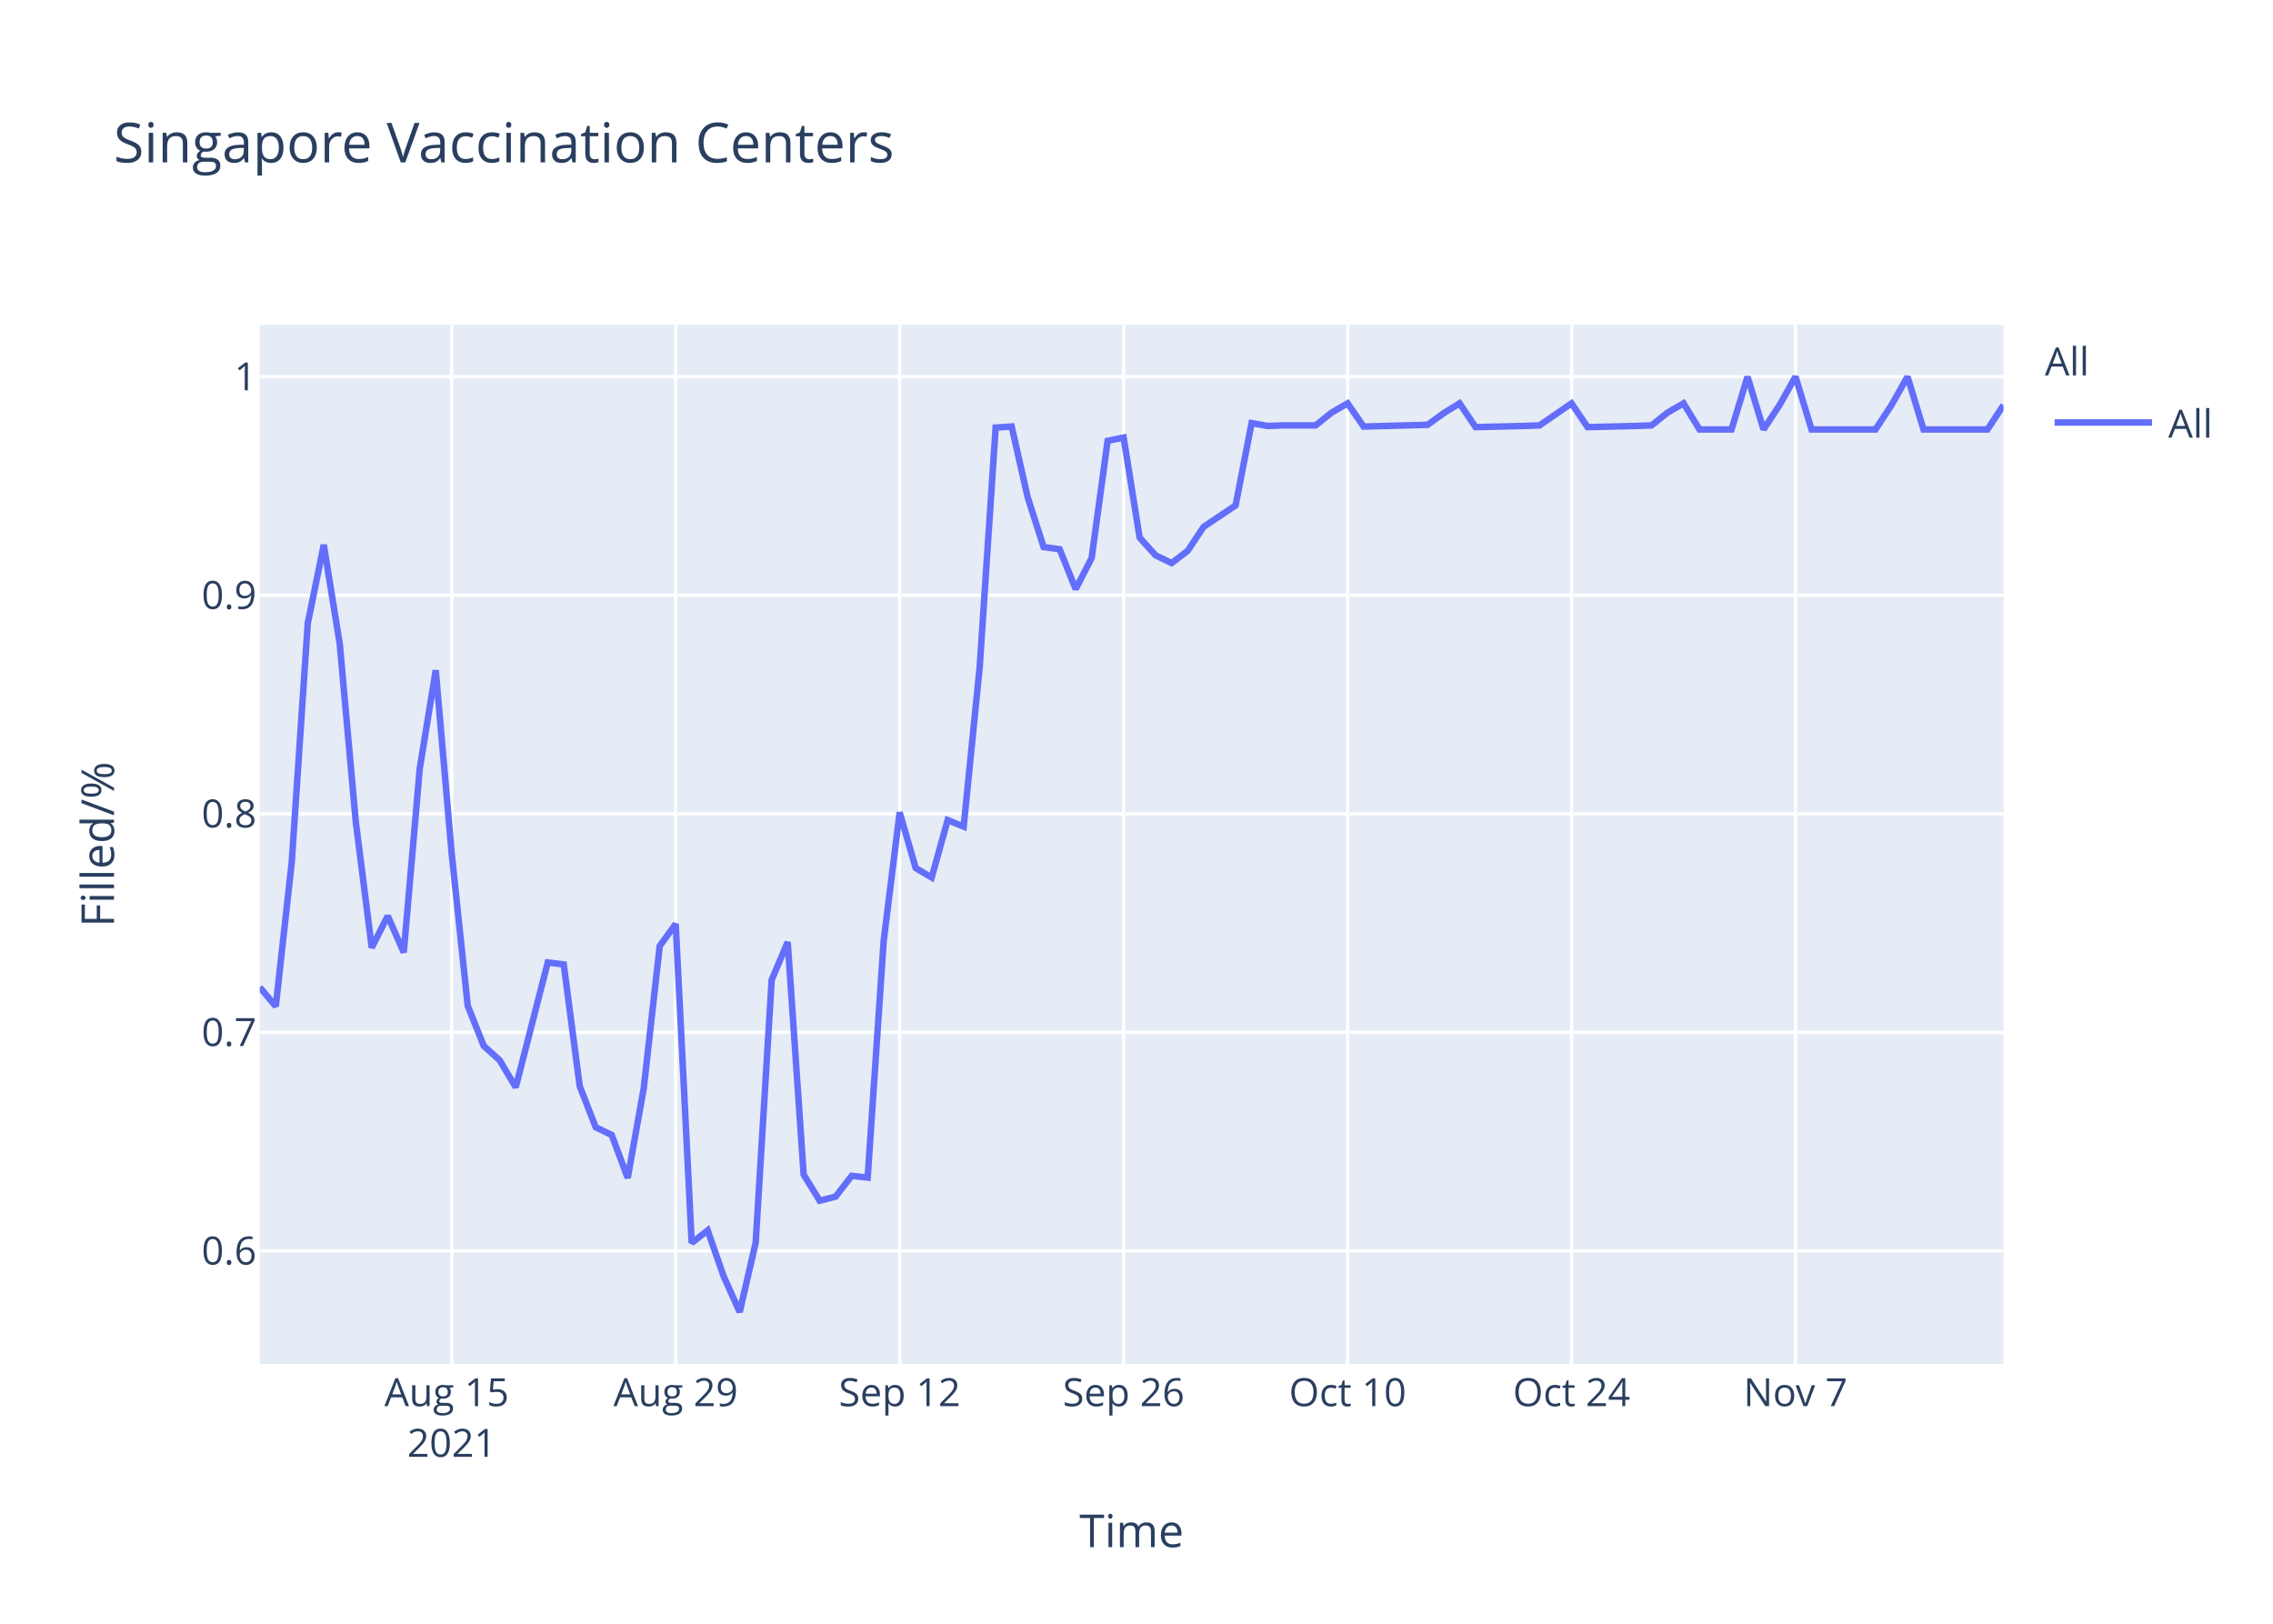
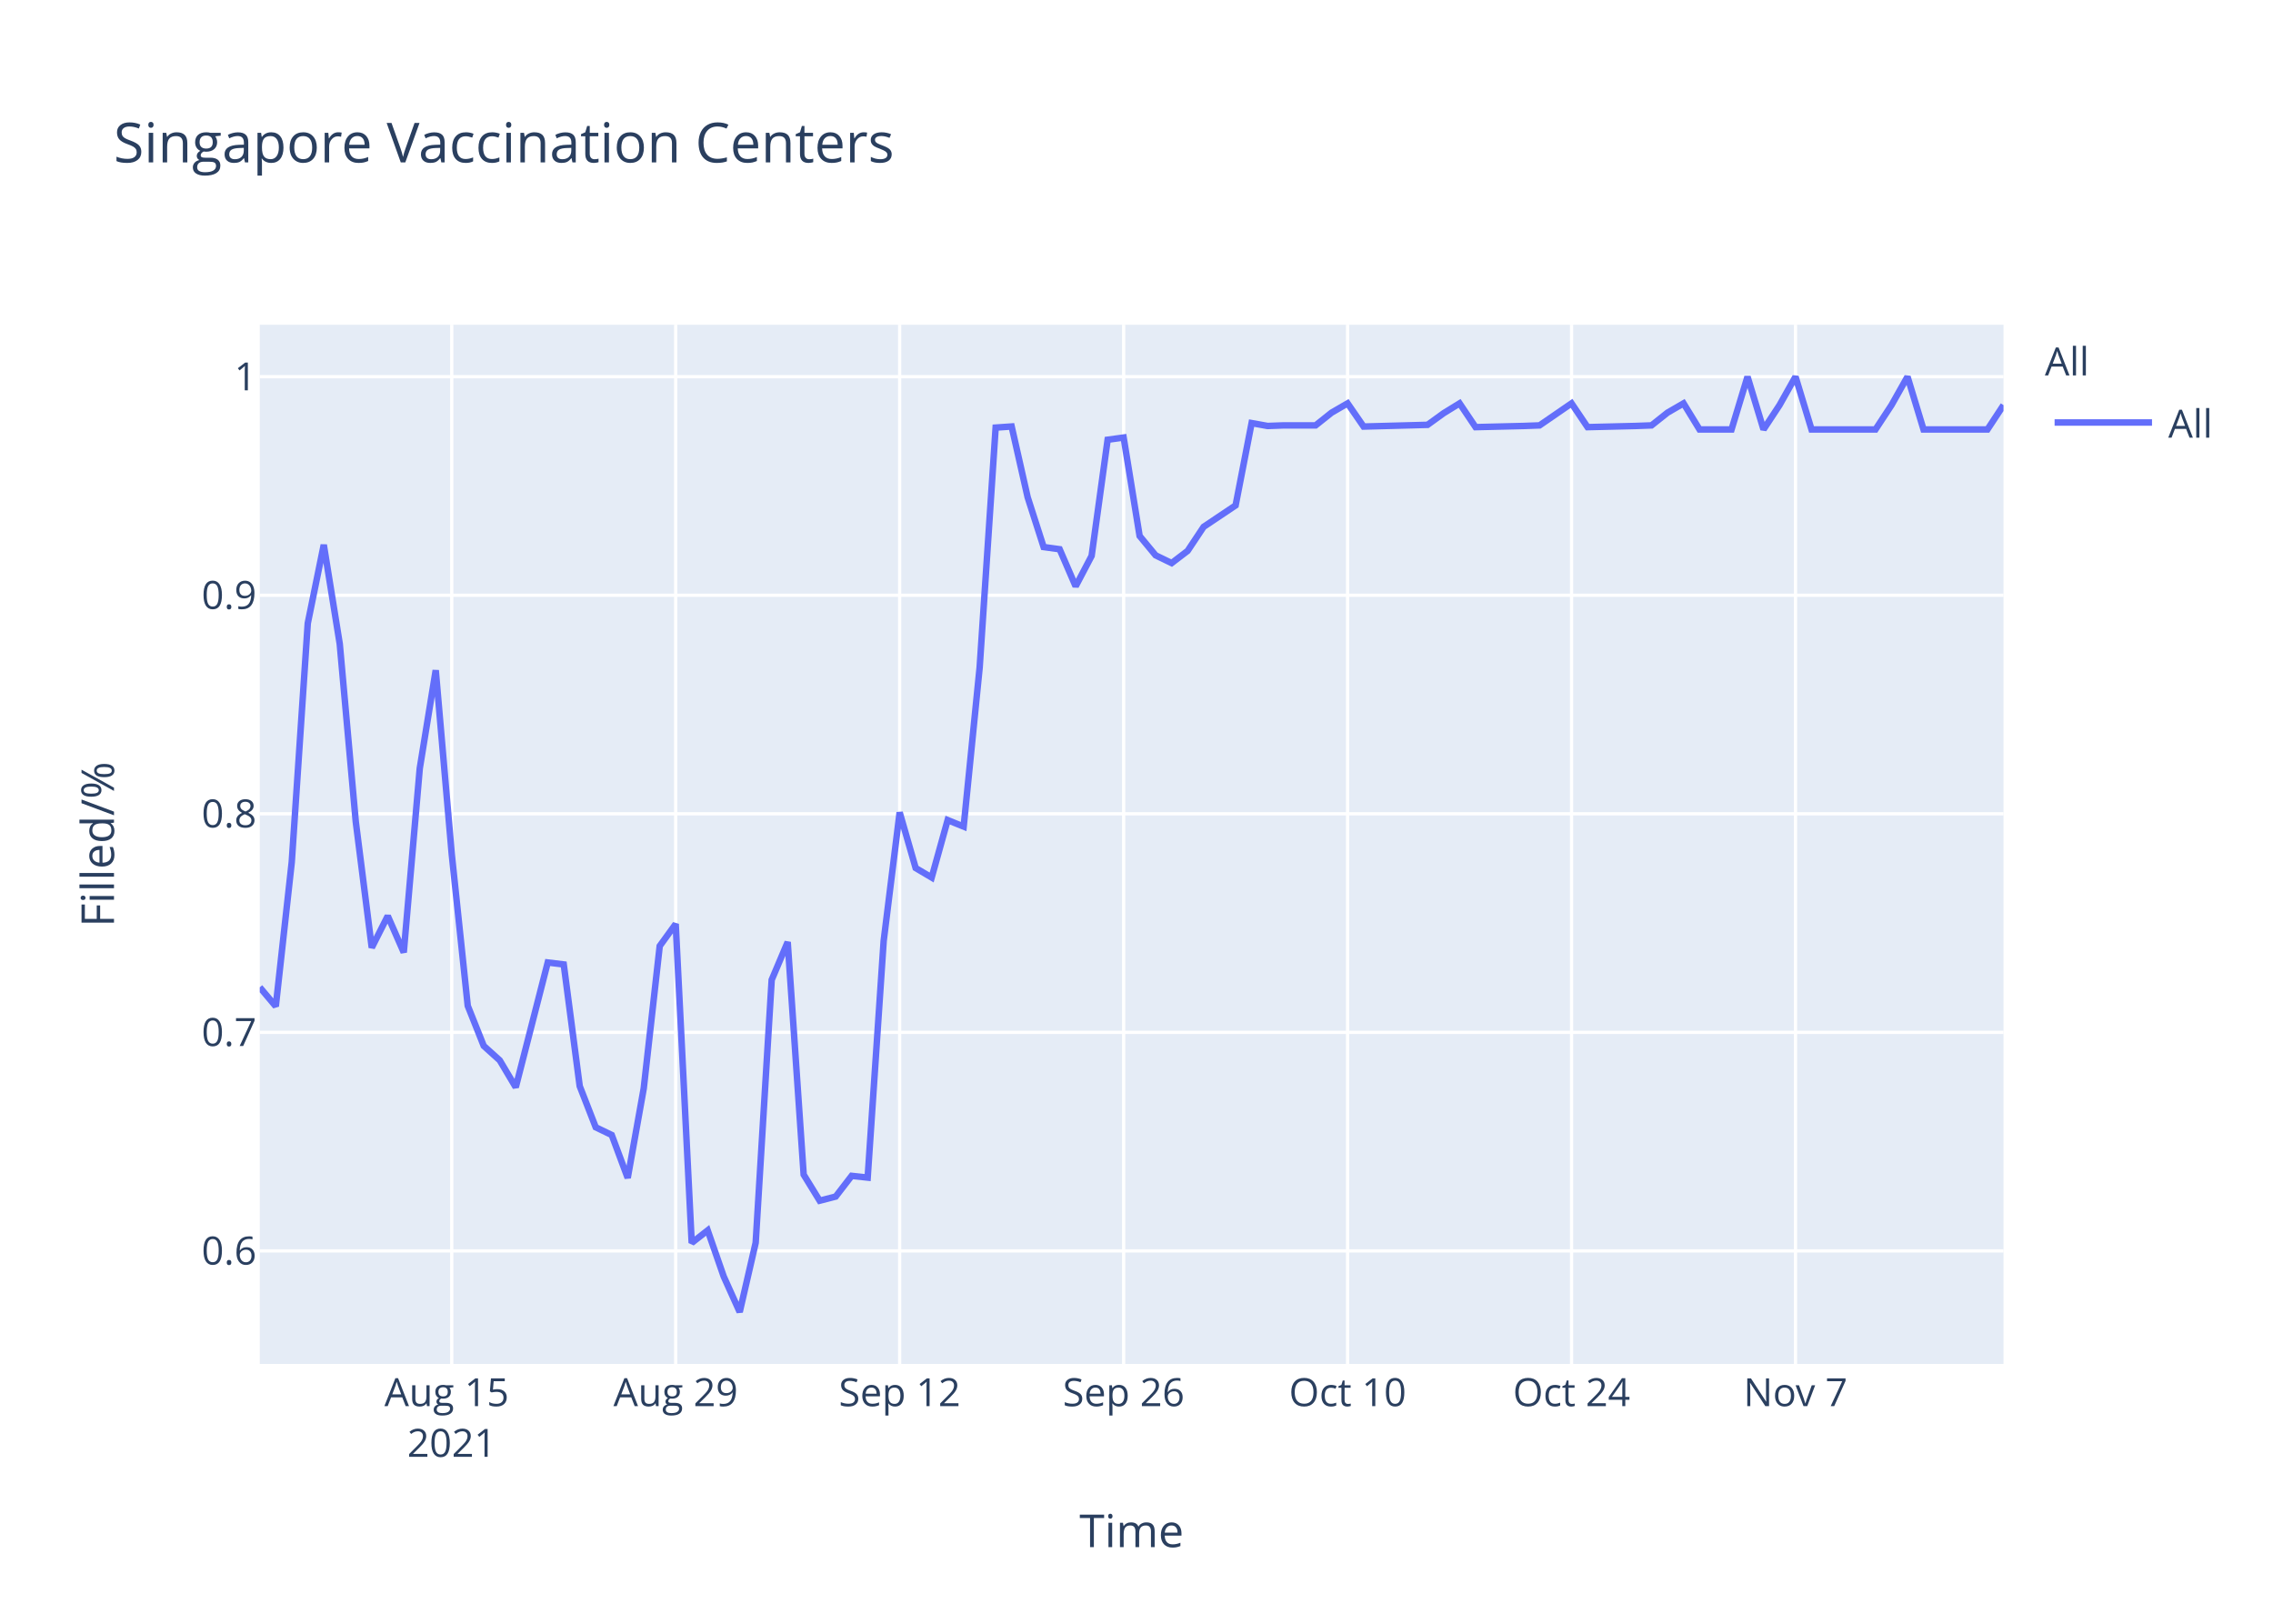
<svg xmlns="http://www.w3.org/2000/svg" class="main-svg" width="700" height="500" style="" viewBox="0 0 700 500">
  <rect x="0" y="0" width="700" height="500" style="fill: rgb(255, 255, 255); fill-opacity: 1;" />
-   <defs id="defs-8bce28">
+   <defs id="defs-b69fef">
    <g class="clips">
-       <clipPath id="clip8bce28xyplot" class="plotclip">
+       <clipPath id="clipb69fefxyplot" class="plotclip">
        <rect width="537" height="320" />
      </clipPath>
-       <clipPath class="axesclip" id="clip8bce28x">
+       <clipPath class="axesclip" id="clipb69fefx">
        <rect x="80" y="0" width="537" height="500" />
      </clipPath>
-       <clipPath class="axesclip" id="clip8bce28y">
+       <clipPath class="axesclip" id="clipb69fefy">
        <rect x="0" y="100" width="700" height="320" />
      </clipPath>
-       <clipPath class="axesclip" id="clip8bce28xy">
+       <clipPath class="axesclip" id="clipb69fefxy">
        <rect x="80" y="100" width="537" height="320" />
      </clipPath>
    </g>
    <g class="gradients" />
  </defs>
  <g class="bglayer">
    <rect class="bg" x="80" y="100" width="537" height="320" style="fill: rgb(229, 236, 246); fill-opacity: 1; stroke-width: 0;" />
  </g>
  <g class="layer-below">
    <g class="imagelayer" />
    <g class="shapelayer" />
  </g>
  <g class="cartesianlayer">
    <g class="subplot xy">
      <g class="layer-subplot">
        <g class="shapelayer" />
        <g class="imagelayer" />
      </g>
      <g class="gridlayer">
        <g class="x">
          <path class="xgrid crisp" transform="translate(139.12,0)" d="M0,100v320" style="stroke: rgb(255, 255, 255); stroke-opacity: 1; stroke-width: 1px;" />
          <path class="xgrid crisp" transform="translate(208.09,0)" d="M0,100v320" style="stroke: rgb(255, 255, 255); stroke-opacity: 1; stroke-width: 1px;" />
          <path class="xgrid crisp" transform="translate(277.06,0)" d="M0,100v320" style="stroke: rgb(255, 255, 255); stroke-opacity: 1; stroke-width: 1px;" />
          <path class="xgrid crisp" transform="translate(346.04,0)" d="M0,100v320" style="stroke: rgb(255, 255, 255); stroke-opacity: 1; stroke-width: 1px;" />
          <path class="xgrid crisp" transform="translate(415.01,0)" d="M0,100v320" style="stroke: rgb(255, 255, 255); stroke-opacity: 1; stroke-width: 1px;" />
          <path class="xgrid crisp" transform="translate(483.98,0)" d="M0,100v320" style="stroke: rgb(255, 255, 255); stroke-opacity: 1; stroke-width: 1px;" />
          <path class="xgrid crisp" transform="translate(552.95,0)" d="M0,100v320" style="stroke: rgb(255, 255, 255); stroke-opacity: 1; stroke-width: 1px;" />
        </g>
        <g class="y">
          <path class="ygrid crisp" transform="translate(0,385.19)" d="M80,0h537" style="stroke: rgb(255, 255, 255); stroke-opacity: 1; stroke-width: 1px;" />
          <path class="ygrid crisp" transform="translate(0,317.89)" d="M80,0h537" style="stroke: rgb(255, 255, 255); stroke-opacity: 1; stroke-width: 1px;" />
          <path class="ygrid crisp" transform="translate(0,250.59)" d="M80,0h537" style="stroke: rgb(255, 255, 255); stroke-opacity: 1; stroke-width: 1px;" />
          <path class="ygrid crisp" transform="translate(0,183.3)" d="M80,0h537" style="stroke: rgb(255, 255, 255); stroke-opacity: 1; stroke-width: 1px;" />
          <path class="ygrid crisp" transform="translate(0,116)" d="M80,0h537" style="stroke: rgb(255, 255, 255); stroke-opacity: 1; stroke-width: 1px;" />
        </g>
      </g>
      <g class="zerolinelayer" />
      <path class="xlines-below" />
      <path class="ylines-below" />
      <g class="overlines-below" />
      <g class="xaxislayer-below" />
      <g class="yaxislayer-below" />
      <g class="overaxes-below" />
-       <g class="plot" transform="translate(80,100)" clip-path="url('#clip8bce28xyplot')">
+       <g class="plot" transform="translate(80,100)" clip-path="url('#clipb69fefxyplot')">
        <g class="scatterlayer mlayer">
-           <g class="trace scatter tracedc0cd7" style="stroke-miterlimit: 2; opacity: 1;">
+           <g class="trace scatter trace282313" style="stroke-miterlimit: 2; opacity: 1;">
            <g class="fills" />
            <g class="errorbars" />
            <g class="lines">
-               <path class="js-line" d="M0,204.02L4.93,209.88L9.85,165.44L14.78,91.94L19.71,67.77L24.63,98.29L29.56,152.99L34.49,191.81L39.41,182.05L44.34,193.28L49.27,136.63L54.19,106.39L59.12,163.01L64.05,209.72L68.97,222.06L73.9,226.51L78.83,234.8L88.68,196.38L93.61,196.98L98.53,234.45L103.46,247.12L108.39,249.5L113.31,262.72L118.24,235.18L123.17,191.31L128.09,184.52L133.02,282.73L137.94,278.87L142.87,293.06L147.8,304L152.72,282.67L157.65,201.74L162.58,190.08L167.5,261.71L172.43,269.73L177.36,268.46L182.28,262.08L187.21,262.62L192.14,189.71L197.06,150.16L201.99,167.29L206.92,170.21L211.84,152.53L216.77,154.53L221.7,105.5L226.62,31.67L231.55,31.33L236.48,53.12L241.4,68.45L246.33,69.13L251.26,81.39L256.18,71.85L261.11,35.75L266.04,34.73L270.96,65.55L275.89,71L280.82,73.39L285.74,69.64L290.67,62.23L300.52,55.63L305.45,30.28L310.38,31.17L315.3,30.99L325.16,30.99L330.08,27.07L335.01,24.21L339.94,31.35L359.64,30.82L364.57,27.25L369.5,24.21L374.42,31.53L389.2,31.17L394.13,30.99L403.98,24.21L408.91,31.53L423.69,31.17L428.61,30.99L433.54,27.07L438.47,24.21L443.39,32.24L448.32,32.24L453.25,32.24L458.17,16L463.1,32.24L468.03,24.75L472.95,16L477.88,32.24L497.59,32.24L502.51,24.75L507.44,16L512.37,32.24L532.07,32.24L537,24.75" style="vector-effect: non-scaling-stroke; fill: none; stroke: rgb(99, 110, 250); stroke-opacity: 1; stroke-width: 2px; opacity: 1;" />
+               <path class="js-line" d="M0,204.02L4.93,209.88L9.85,165.44L14.78,91.94L19.71,67.77L24.63,98.29L29.56,152.99L34.49,191.81L39.41,182.05L44.34,193.28L49.27,136.63L54.19,106.39L59.12,163.01L64.05,209.72L68.97,222.06L73.9,226.51L78.83,234.8L88.68,196.38L93.61,196.98L98.53,234.45L103.46,247.12L108.39,249.5L113.31,262.72L118.24,235.18L123.17,191.31L128.09,184.52L133.02,282.73L137.94,278.87L142.87,293.06L147.8,304L152.72,282.67L157.65,201.74L162.58,190.08L167.5,261.71L172.43,269.73L177.36,268.46L182.28,262.08L187.21,262.62L192.14,189.71L197.06,150.16L201.99,167.29L206.92,170.21L211.84,152.53L216.77,154.53L221.7,105.5L226.62,31.67L231.55,31.33L236.48,53.12L241.4,68.45L246.33,69.13L251.26,80.54L256.18,71.17L261.11,35.41L266.04,34.73L270.96,65.04L275.89,71L280.82,73.39L285.74,69.64L290.67,62.23L300.52,55.63L305.45,30.28L310.38,31.17L315.3,30.99L325.16,30.99L330.08,27.07L335.01,24.21L339.94,31.35L359.64,30.82L364.57,27.25L369.5,24.21L374.42,31.53L389.2,31.17L394.13,30.99L403.98,24.21L408.91,31.53L423.69,31.17L428.61,30.99L433.54,27.07L438.47,24.21L443.39,32.24L448.32,32.24L453.25,32.24L458.17,16L463.1,32.24L468.03,24.75L472.95,16L477.88,32.24L497.59,32.24L502.51,24.75L507.44,16L512.37,32.24L532.07,32.24L537,24.75" style="vector-effect: non-scaling-stroke; fill: none; stroke: rgb(99, 110, 250); stroke-opacity: 1; stroke-width: 2px; opacity: 1;" />
            </g>
            <g class="points" />
            <g class="text" />
          </g>
        </g>
      </g>
      <g class="overplot" />
      <path class="xlines-above crisp" d="M0,0" style="fill: none;" />
      <path class="ylines-above crisp" d="M0,0" style="fill: none;" />
      <g class="overlines-above" />
      <g class="xaxislayer-above">
        <g class="xtick">
          <text text-anchor="middle" x="0" y="433" transform="translate(139.12,0)" style="font-family: 'Open Sans', verdana, arial, sans-serif; font-size: 12px; fill: rgb(42, 63, 95); fill-opacity: 1; white-space: pre;">
            <tspan class="line" dy="0em" x="0" y="433">Aug 15</tspan>
            <tspan class="line" dy="1.3em" x="0" y="433">2021</tspan>
          </text>
        </g>
        <g class="xtick">
          <text text-anchor="middle" x="0" y="433" transform="translate(208.09,0)" style="font-family: 'Open Sans', verdana, arial, sans-serif; font-size: 12px; fill: rgb(42, 63, 95); fill-opacity: 1; white-space: pre;">Aug 29</text>
        </g>
        <g class="xtick">
          <text text-anchor="middle" x="0" y="433" transform="translate(277.06,0)" style="font-family: 'Open Sans', verdana, arial, sans-serif; font-size: 12px; fill: rgb(42, 63, 95); fill-opacity: 1; white-space: pre;">Sep 12</text>
        </g>
        <g class="xtick">
          <text text-anchor="middle" x="0" y="433" transform="translate(346.04,0)" style="font-family: 'Open Sans', verdana, arial, sans-serif; font-size: 12px; fill: rgb(42, 63, 95); fill-opacity: 1; white-space: pre;">Sep 26</text>
        </g>
        <g class="xtick">
          <text text-anchor="middle" x="0" y="433" transform="translate(415.01,0)" style="font-family: 'Open Sans', verdana, arial, sans-serif; font-size: 12px; fill: rgb(42, 63, 95); fill-opacity: 1; white-space: pre;">Oct 10</text>
        </g>
        <g class="xtick">
          <text text-anchor="middle" x="0" y="433" transform="translate(483.98,0)" style="font-family: 'Open Sans', verdana, arial, sans-serif; font-size: 12px; fill: rgb(42, 63, 95); fill-opacity: 1; white-space: pre;">Oct 24</text>
        </g>
        <g class="xtick">
          <text text-anchor="middle" x="0" y="433" transform="translate(552.95,0)" style="font-family: 'Open Sans', verdana, arial, sans-serif; font-size: 12px; fill: rgb(42, 63, 95); fill-opacity: 1; white-space: pre;">Nov 7</text>
        </g>
      </g>
      <g class="yaxislayer-above">
        <g class="ytick">
          <text text-anchor="end" x="79" y="4.2" transform="translate(0,385.19)" style="font-family: 'Open Sans', verdana, arial, sans-serif; font-size: 12px; fill: rgb(42, 63, 95); fill-opacity: 1; white-space: pre;">0.6</text>
        </g>
        <g class="ytick">
          <text text-anchor="end" x="79" y="4.2" transform="translate(0,317.89)" style="font-family: 'Open Sans', verdana, arial, sans-serif; font-size: 12px; fill: rgb(42, 63, 95); fill-opacity: 1; white-space: pre;">0.7</text>
        </g>
        <g class="ytick">
          <text text-anchor="end" x="79" y="4.2" transform="translate(0,250.59)" style="font-family: 'Open Sans', verdana, arial, sans-serif; font-size: 12px; fill: rgb(42, 63, 95); fill-opacity: 1; white-space: pre;">0.8</text>
        </g>
        <g class="ytick">
          <text text-anchor="end" x="79" y="4.2" transform="translate(0,183.3)" style="font-family: 'Open Sans', verdana, arial, sans-serif; font-size: 12px; fill: rgb(42, 63, 95); fill-opacity: 1; white-space: pre;">0.9</text>
        </g>
        <g class="ytick">
          <text text-anchor="end" x="79" y="4.2" transform="translate(0,116)" style="font-family: 'Open Sans', verdana, arial, sans-serif; font-size: 12px; fill: rgb(42, 63, 95); fill-opacity: 1; white-space: pre;">1</text>
        </g>
      </g>
      <g class="overaxes-above" />
    </g>
  </g>
  <g class="polarlayer" />
  <g class="ternarylayer" />
  <g class="geolayer" />
  <g class="funnelarealayer" />
  <g class="pielayer" />
  <g class="treemaplayer" />
  <g class="sunburstlayer" />
  <g class="glimages" />
-   <defs id="topdefs-8bce28">
+   <defs id="topdefs-b69fef">
    <g class="clips" />
-     <clipPath id="legend8bce28">
+     <clipPath id="legendb69fef">
      <rect width="60" height="45" x="0" y="0" />
    </clipPath>
  </defs>
  <g class="layer-above">
    <g class="imagelayer" />
    <g class="shapelayer" />
  </g>
  <g class="infolayer">
    <g class="legend" pointer-events="all" transform="translate(627.74,100)">
      <rect class="bg" shape-rendering="crispEdges" width="60" height="45" x="0" y="0" style="stroke: rgb(68, 68, 68); stroke-opacity: 1; fill: rgb(255, 255, 255); fill-opacity: 1; stroke-width: 0px;" />
-       <g class="scrollbox" transform="" clip-path="url('#legend8bce28')">
+       <g class="scrollbox" transform="" clip-path="url('#legendb69fef')">
        <text class="legendtitletext" text-anchor="start" x="2" y="15.6" style="font-family: 'Open Sans', verdana, arial, sans-serif; font-size: 12px; fill: rgb(42, 63, 95); fill-opacity: 1; white-space: pre;">All</text>
        <g class="groups" transform="">
          <g class="traces" transform="translate(0,30.1)" style="opacity: 1;">
            <text class="legendtext" text-anchor="start" x="40" y="4.68" style="font-family: 'Open Sans', verdana, arial, sans-serif; font-size: 12px; fill: rgb(42, 63, 95); fill-opacity: 1; white-space: pre;">All</text>
            <g class="layers" style="opacity: 1;">
              <g class="legendfill" />
              <g class="legendlines">
                <path class="js-line" d="M5,0h30" style="fill: none; stroke: rgb(99, 110, 250); stroke-opacity: 1; stroke-width: 2px;" />
              </g>
              <g class="legendsymbols">
                <g class="legendpoints" />
              </g>
            </g>
            <rect class="legendtoggle" x="0" y="-9.5" width="54.891" height="19" style="fill: rgb(0, 0, 0); fill-opacity: 0;" />
          </g>
        </g>
      </g>
      <rect class="scrollbar" rx="20" ry="3" width="0" height="0" x="0" y="0" style="fill: rgb(128, 139, 164); fill-opacity: 1;" />
    </g>
    <g class="g-gtitle">
      <text class="gtitle" x="35" y="50" text-anchor="start" dy="0em" style="font-family: 'Open Sans', verdana, arial, sans-serif; font-size: 17px; fill: rgb(42, 63, 95); opacity: 1; font-weight: normal; white-space: pre;">Singapore Vaccination Centers</text>
    </g>
    <g class="g-xtitle">
      <text class="xtitle" x="348.5" y="476.409" text-anchor="middle" style="font-family: 'Open Sans', verdana, arial, sans-serif; font-size: 14px; fill: rgb(42, 63, 95); opacity: 1; font-weight: normal; white-space: pre;">Time</text>
    </g>
    <g class="g-ytitle">
      <text class="ytitle" transform="rotate(-90,35.10625,260)" x="35.106" y="260" text-anchor="middle" style="font-family: 'Open Sans', verdana, arial, sans-serif; font-size: 14px; fill: rgb(42, 63, 95); opacity: 1; font-weight: normal; white-space: pre;">Filled/%</text>
    </g>
  </g>
</svg>
